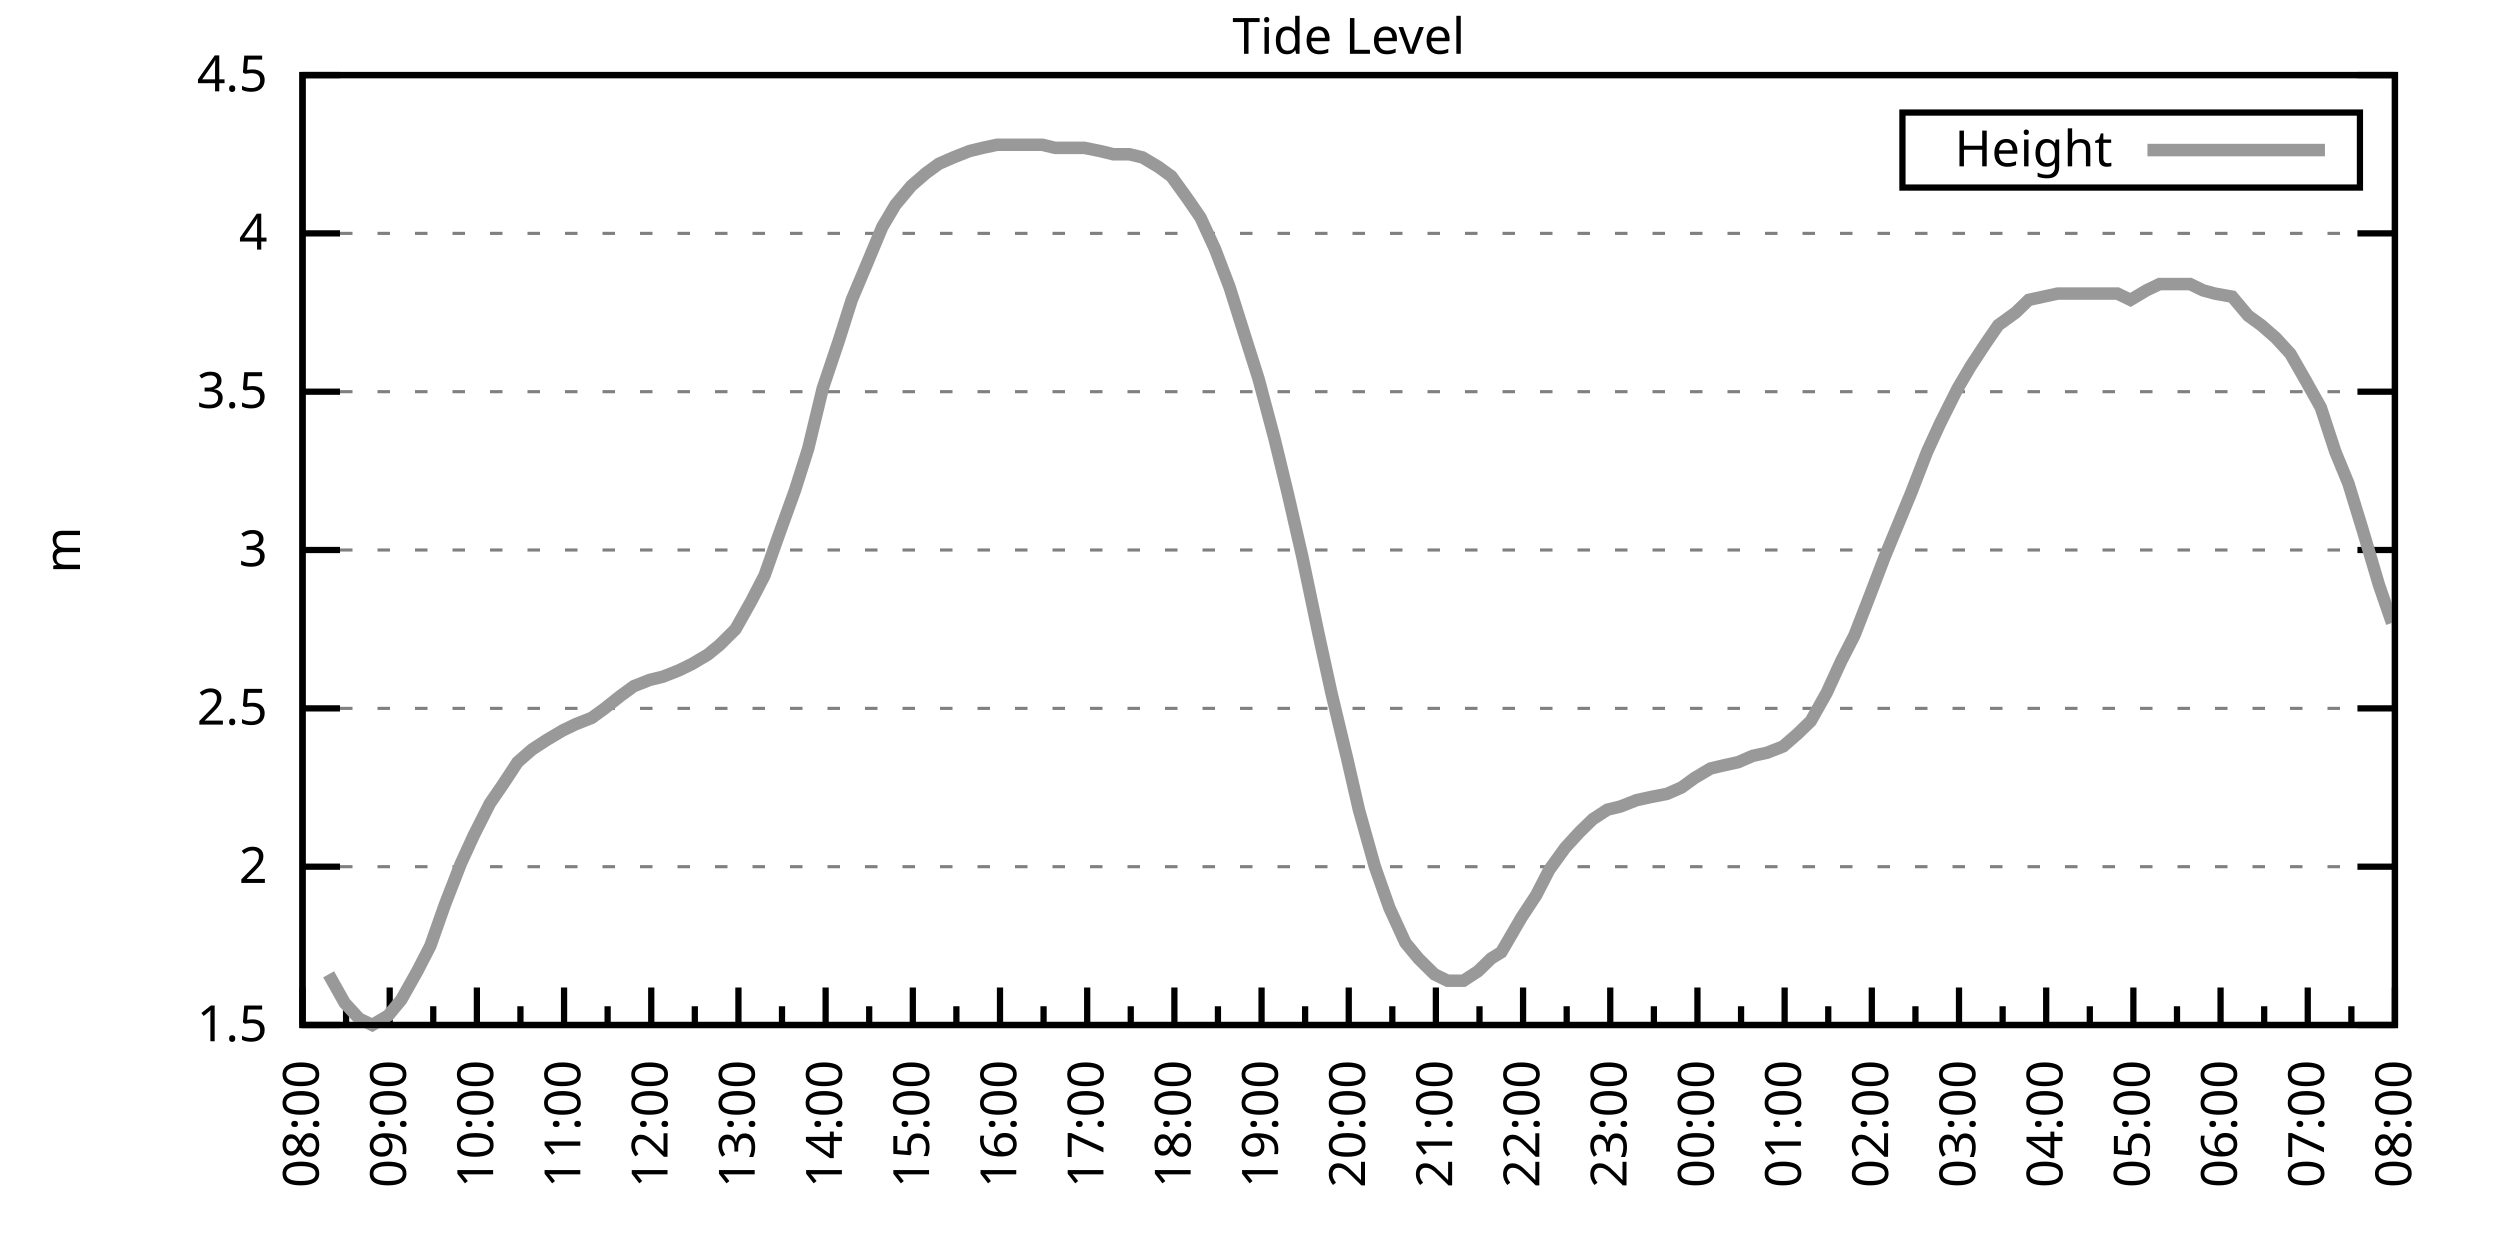
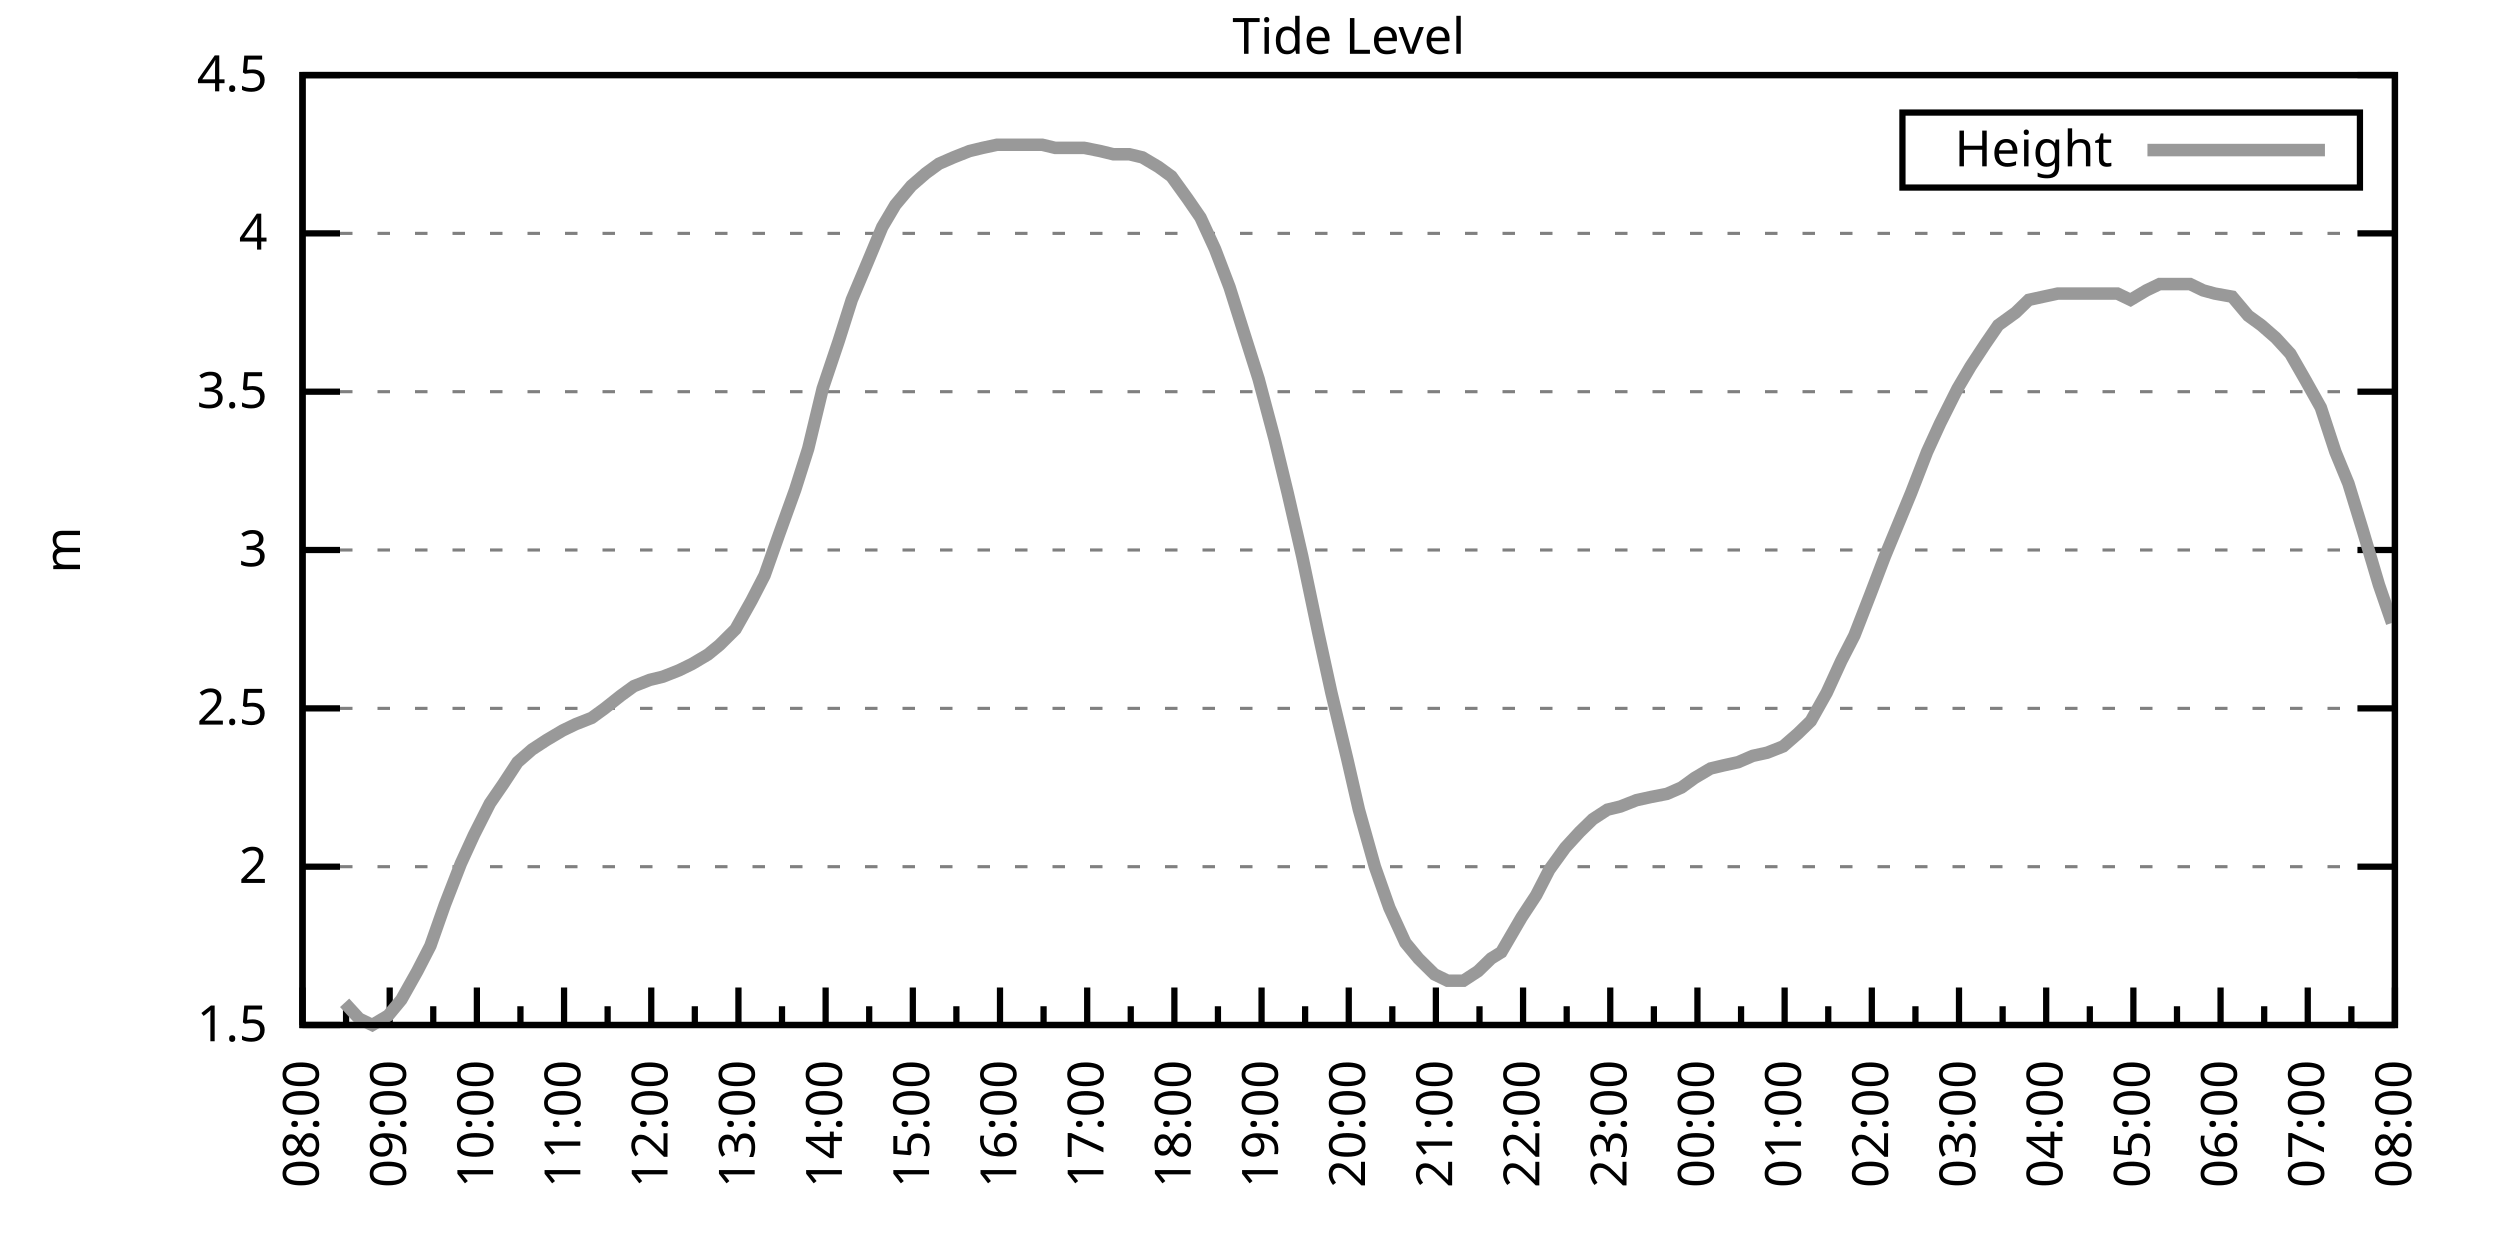
<svg xmlns="http://www.w3.org/2000/svg" xmlns:xlink="http://www.w3.org/1999/xlink" width="400" height="200" viewBox="0 0 400 200">
  <g id="gnuplot_canvas">
    <rect x="0" y="0" width="400" height="200" fill="none" />
    <defs>
      <circle id="gpDot" r="0.5" stroke-width="0.5" stroke="currentColor" />
      <path id="gpPt0" stroke-width="0.333" stroke="currentColor" d="M-1,0 h2 M0,-1 v2" />
      <path id="gpPt1" stroke-width="0.333" stroke="currentColor" d="M-1,-1 L1,1 M1,-1 L-1,1" />
      <path id="gpPt2" stroke-width="0.333" stroke="currentColor" d="M-1,0 L1,0 M0,-1 L0,1 M-1,-1 L1,1 M-1,1 L1,-1" />
      <rect id="gpPt3" stroke-width="0.333" stroke="currentColor" x="-1" y="-1" width="2" height="2" />
      <rect id="gpPt4" stroke-width="0.333" stroke="currentColor" fill="currentColor" x="-1" y="-1" width="2" height="2" />
      <circle id="gpPt5" stroke-width="0.333" stroke="currentColor" cx="0" cy="0" r="1" />
      <use xlink:href="#gpPt5" id="gpPt6" fill="currentColor" stroke="none" />
      <path id="gpPt7" stroke-width="0.333" stroke="currentColor" d="M0,-1.33 L-1.33,0.67 L1.33,0.67 z" />
      <use xlink:href="#gpPt7" id="gpPt8" fill="currentColor" stroke="none" />
      <use xlink:href="#gpPt7" id="gpPt9" stroke="currentColor" transform="rotate(180)" />
      <use xlink:href="#gpPt9" id="gpPt10" fill="currentColor" stroke="none" />
      <use xlink:href="#gpPt3" id="gpPt11" stroke="currentColor" transform="rotate(45)" />
      <use xlink:href="#gpPt11" id="gpPt12" fill="currentColor" stroke="none" />
      <path id="gpPt13" stroke-width="0.333" stroke="currentColor" d="M0,1.330 L1.265,0.411 L0.782,-1.067 L-0.782,-1.076 L-1.265,0.411 z" />
      <use xlink:href="#gpPt13" id="gpPt14" fill="currentColor" stroke="none" />
      <filter id="textbox" filterUnits="objectBoundingBox" x="0" y="0" height="1" width="1">
        <feFlood flood-color="white" flood-opacity="1" result="bgnd" />
        <feComposite in="SourceGraphic" in2="bgnd" operator="atop" />
      </filter>
      <filter id="greybox" filterUnits="objectBoundingBox" x="0" y="0" height="1" width="1">
        <feFlood flood-color="lightgrey" flood-opacity="1" result="grey" />
        <feComposite in="SourceGraphic" in2="grey" operator="atop" />
      </filter>
    </defs>
    <g fill="none" color="white" stroke="currentColor" stroke-width="1.00" stroke-linecap="butt" stroke-linejoin="miter">
</g>
    <g fill="none" color="black" stroke="currentColor" stroke-width="1.00" stroke-linecap="butt" stroke-linejoin="miter">
      <g stroke="none" shape-rendering="crispEdges">
        <polygon fill="rgb(255, 255, 255)" points="48.40,164.00 383.18,164.00 383.18,12.02 48.40,12.02 " />
      </g>
    </g>
    <g fill="none" color="black" stroke="currentColor" stroke-width="1.00" stroke-linecap="butt" stroke-linejoin="miter">
</g>
    <g fill="none" color="black" stroke="black" stroke-width="0.50" stroke-linecap="butt" stroke-linejoin="miter">
</g>
    <g fill="none" color="gray" stroke="currentColor" stroke-width="0.50" stroke-linecap="butt" stroke-linejoin="miter">
      <path stroke="gray" stroke-dasharray="2,4" class="gridline" d="M48.40,164.00 L383.19,164.00  " />
    </g>
    <g fill="none" color="gray" stroke="gray" stroke-width="1.00" stroke-linecap="butt" stroke-linejoin="miter">
</g>
    <g fill="none" color="black" stroke="currentColor" stroke-width="1.00" stroke-linecap="butt" stroke-linejoin="miter">
      <path stroke="black" d="M48.40,164.00 L54.40,164.00 M383.19,164.00 L377.19,164.00  " />
      <g transform="translate(42.80,166.60)" stroke="none" fill="black" font-family="Sans" font-size="8.00" text-anchor="end">
        <text>
          <tspan font-family="Sans"> 1.5</tspan>
        </text>
      </g>
    </g>
    <g fill="none" color="black" stroke="currentColor" stroke-width="1.00" stroke-linecap="butt" stroke-linejoin="miter">
</g>
    <g fill="none" color="black" stroke="black" stroke-width="0.50" stroke-linecap="butt" stroke-linejoin="miter">
</g>
    <g fill="none" color="gray" stroke="currentColor" stroke-width="0.50" stroke-linecap="butt" stroke-linejoin="miter">
      <path stroke="gray" stroke-dasharray="2,4" class="gridline" d="M48.40,138.67 L383.19,138.67  " />
    </g>
    <g fill="none" color="gray" stroke="gray" stroke-width="1.00" stroke-linecap="butt" stroke-linejoin="miter">
</g>
    <g fill="none" color="black" stroke="currentColor" stroke-width="1.00" stroke-linecap="butt" stroke-linejoin="miter">
      <path stroke="black" d="M48.40,138.67 L54.40,138.67 M383.19,138.67 L377.19,138.67  " />
      <g transform="translate(42.80,141.27)" stroke="none" fill="black" font-family="Sans" font-size="8.00" text-anchor="end">
        <text>
          <tspan font-family="Sans"> 2</tspan>
        </text>
      </g>
    </g>
    <g fill="none" color="black" stroke="currentColor" stroke-width="1.00" stroke-linecap="butt" stroke-linejoin="miter">
</g>
    <g fill="none" color="black" stroke="black" stroke-width="0.50" stroke-linecap="butt" stroke-linejoin="miter">
</g>
    <g fill="none" color="gray" stroke="currentColor" stroke-width="0.50" stroke-linecap="butt" stroke-linejoin="miter">
      <path stroke="gray" stroke-dasharray="2,4" class="gridline" d="M48.40,113.34 L383.19,113.34  " />
    </g>
    <g fill="none" color="gray" stroke="gray" stroke-width="1.00" stroke-linecap="butt" stroke-linejoin="miter">
</g>
    <g fill="none" color="black" stroke="currentColor" stroke-width="1.00" stroke-linecap="butt" stroke-linejoin="miter">
      <path stroke="black" d="M48.40,113.34 L54.40,113.34 M383.19,113.34 L377.19,113.34  " />
      <g transform="translate(42.80,115.94)" stroke="none" fill="black" font-family="Sans" font-size="8.00" text-anchor="end">
        <text>
          <tspan font-family="Sans"> 2.5</tspan>
        </text>
      </g>
    </g>
    <g fill="none" color="black" stroke="currentColor" stroke-width="1.00" stroke-linecap="butt" stroke-linejoin="miter">
</g>
    <g fill="none" color="black" stroke="black" stroke-width="0.50" stroke-linecap="butt" stroke-linejoin="miter">
</g>
    <g fill="none" color="gray" stroke="currentColor" stroke-width="0.50" stroke-linecap="butt" stroke-linejoin="miter">
      <path stroke="gray" stroke-dasharray="2,4" class="gridline" d="M48.40,88.00 L383.19,88.00  " />
    </g>
    <g fill="none" color="gray" stroke="gray" stroke-width="1.00" stroke-linecap="butt" stroke-linejoin="miter">
</g>
    <g fill="none" color="black" stroke="currentColor" stroke-width="1.00" stroke-linecap="butt" stroke-linejoin="miter">
      <path stroke="black" d="M48.40,88.00 L54.40,88.00 M383.19,88.00 L377.19,88.00  " />
      <g transform="translate(42.80,90.60)" stroke="none" fill="black" font-family="Sans" font-size="8.00" text-anchor="end">
        <text>
          <tspan font-family="Sans"> 3</tspan>
        </text>
      </g>
    </g>
    <g fill="none" color="black" stroke="currentColor" stroke-width="1.00" stroke-linecap="butt" stroke-linejoin="miter">
</g>
    <g fill="none" color="black" stroke="black" stroke-width="0.50" stroke-linecap="butt" stroke-linejoin="miter">
</g>
    <g fill="none" color="gray" stroke="currentColor" stroke-width="0.50" stroke-linecap="butt" stroke-linejoin="miter">
      <path stroke="gray" stroke-dasharray="2,4" class="gridline" d="M48.40,62.67 L383.19,62.67  " />
    </g>
    <g fill="none" color="gray" stroke="gray" stroke-width="1.00" stroke-linecap="butt" stroke-linejoin="miter">
</g>
    <g fill="none" color="black" stroke="currentColor" stroke-width="1.00" stroke-linecap="butt" stroke-linejoin="miter">
      <path stroke="black" d="M48.40,62.67 L54.40,62.67 M383.19,62.67 L377.19,62.67  " />
      <g transform="translate(42.80,65.27)" stroke="none" fill="black" font-family="Sans" font-size="8.00" text-anchor="end">
        <text>
          <tspan font-family="Sans"> 3.5</tspan>
        </text>
      </g>
    </g>
    <g fill="none" color="black" stroke="currentColor" stroke-width="1.00" stroke-linecap="butt" stroke-linejoin="miter">
</g>
    <g fill="none" color="black" stroke="black" stroke-width="0.50" stroke-linecap="butt" stroke-linejoin="miter">
</g>
    <g fill="none" color="gray" stroke="currentColor" stroke-width="0.50" stroke-linecap="butt" stroke-linejoin="miter">
      <path stroke="gray" stroke-dasharray="2,4" class="gridline" d="M48.40,37.34 L383.19,37.34  " />
    </g>
    <g fill="none" color="gray" stroke="gray" stroke-width="1.00" stroke-linecap="butt" stroke-linejoin="miter">
</g>
    <g fill="none" color="black" stroke="currentColor" stroke-width="1.00" stroke-linecap="butt" stroke-linejoin="miter">
      <path stroke="black" d="M48.40,37.34 L54.40,37.34 M383.19,37.34 L377.19,37.34  " />
      <g transform="translate(42.80,39.94)" stroke="none" fill="black" font-family="Sans" font-size="8.00" text-anchor="end">
        <text>
          <tspan font-family="Sans"> 4</tspan>
        </text>
      </g>
    </g>
    <g fill="none" color="black" stroke="currentColor" stroke-width="1.00" stroke-linecap="butt" stroke-linejoin="miter">
</g>
    <g fill="none" color="black" stroke="black" stroke-width="0.50" stroke-linecap="butt" stroke-linejoin="miter">
</g>
    <g fill="none" color="gray" stroke="currentColor" stroke-width="0.50" stroke-linecap="butt" stroke-linejoin="miter">
      <path stroke="gray" stroke-dasharray="2,4" class="gridline" d="M48.40,12.01 L383.19,12.01  " />
    </g>
    <g fill="none" color="gray" stroke="gray" stroke-width="1.00" stroke-linecap="butt" stroke-linejoin="miter">
</g>
    <g fill="none" color="black" stroke="currentColor" stroke-width="1.00" stroke-linecap="butt" stroke-linejoin="miter">
      <path stroke="black" d="M48.40,12.01 L54.40,12.01 M383.19,12.01 L377.19,12.01  " />
      <g transform="translate(42.80,14.61)" stroke="none" fill="black" font-family="Sans" font-size="8.00" text-anchor="end">
        <text>
          <tspan font-family="Sans"> 4.5</tspan>
        </text>
      </g>
    </g>
    <g fill="none" color="black" stroke="currentColor" stroke-width="1.00" stroke-linecap="butt" stroke-linejoin="miter">
      <path stroke="black" d="M48.40,164.00 L48.40,158.00  " />
      <g transform="translate(51.00,169.60) rotate(270)" stroke="none" fill="black" font-family="Sans" font-size="8.00" text-anchor="end">
        <text>
          <tspan font-family="Sans">08:00</tspan>
        </text>
      </g>
    </g>
    <g fill="none" color="black" stroke="currentColor" stroke-width="1.00" stroke-linecap="butt" stroke-linejoin="miter">
      <path stroke="black" d="M55.37,164.00 L55.37,161.00 M62.35,164.00 L62.35,158.00  " />
      <g transform="translate(64.95,169.60) rotate(270)" stroke="none" fill="black" font-family="Sans" font-size="8.00" text-anchor="end">
        <text>
          <tspan font-family="Sans">09:00</tspan>
        </text>
      </g>
    </g>
    <g fill="none" color="black" stroke="currentColor" stroke-width="1.00" stroke-linecap="butt" stroke-linejoin="miter">
      <path stroke="black" d="M69.32,164.00 L69.32,161.00 M76.30,164.00 L76.30,158.00  " />
      <g transform="translate(78.90,169.60) rotate(270)" stroke="none" fill="black" font-family="Sans" font-size="8.00" text-anchor="end">
        <text>
          <tspan font-family="Sans">10:00</tspan>
        </text>
      </g>
    </g>
    <g fill="none" color="black" stroke="currentColor" stroke-width="1.00" stroke-linecap="butt" stroke-linejoin="miter">
      <path stroke="black" d="M83.27,164.00 L83.27,161.00 M90.25,164.00 L90.25,158.00  " />
      <g transform="translate(92.85,169.60) rotate(270)" stroke="none" fill="black" font-family="Sans" font-size="8.00" text-anchor="end">
        <text>
          <tspan font-family="Sans">11:00</tspan>
        </text>
      </g>
    </g>
    <g fill="none" color="black" stroke="currentColor" stroke-width="1.00" stroke-linecap="butt" stroke-linejoin="miter">
      <path stroke="black" d="M97.22,164.00 L97.22,161.00 M104.20,164.00 L104.20,158.00  " />
      <g transform="translate(106.80,169.60) rotate(270)" stroke="none" fill="black" font-family="Sans" font-size="8.00" text-anchor="end">
        <text>
          <tspan font-family="Sans">12:00</tspan>
        </text>
      </g>
    </g>
    <g fill="none" color="black" stroke="currentColor" stroke-width="1.00" stroke-linecap="butt" stroke-linejoin="miter">
      <path stroke="black" d="M111.17,164.00 L111.17,161.00 M118.15,164.00 L118.15,158.00  " />
      <g transform="translate(120.75,169.60) rotate(270)" stroke="none" fill="black" font-family="Sans" font-size="8.00" text-anchor="end">
        <text>
          <tspan font-family="Sans">13:00</tspan>
        </text>
      </g>
    </g>
    <g fill="none" color="black" stroke="currentColor" stroke-width="1.00" stroke-linecap="butt" stroke-linejoin="miter">
      <path stroke="black" d="M125.12,164.00 L125.12,161.00 M132.10,164.00 L132.10,158.00  " />
      <g transform="translate(134.70,169.60) rotate(270)" stroke="none" fill="black" font-family="Sans" font-size="8.00" text-anchor="end">
        <text>
          <tspan font-family="Sans">14:00</tspan>
        </text>
      </g>
    </g>
    <g fill="none" color="black" stroke="currentColor" stroke-width="1.00" stroke-linecap="butt" stroke-linejoin="miter">
      <path stroke="black" d="M139.07,164.00 L139.07,161.00 M146.05,164.00 L146.05,158.00  " />
      <g transform="translate(148.65,169.60) rotate(270)" stroke="none" fill="black" font-family="Sans" font-size="8.00" text-anchor="end">
        <text>
          <tspan font-family="Sans">15:00</tspan>
        </text>
      </g>
    </g>
    <g fill="none" color="black" stroke="currentColor" stroke-width="1.00" stroke-linecap="butt" stroke-linejoin="miter">
      <path stroke="black" d="M153.02,164.00 L153.02,161.00 M160.00,164.00 L160.00,158.00  " />
      <g transform="translate(162.60,169.60) rotate(270)" stroke="none" fill="black" font-family="Sans" font-size="8.00" text-anchor="end">
        <text>
          <tspan font-family="Sans">16:00</tspan>
        </text>
      </g>
    </g>
    <g fill="none" color="black" stroke="currentColor" stroke-width="1.00" stroke-linecap="butt" stroke-linejoin="miter">
      <path stroke="black" d="M166.97,164.00 L166.97,161.00 M173.95,164.00 L173.95,158.00  " />
      <g transform="translate(176.55,169.60) rotate(270)" stroke="none" fill="black" font-family="Sans" font-size="8.00" text-anchor="end">
        <text>
          <tspan font-family="Sans">17:00</tspan>
        </text>
      </g>
    </g>
    <g fill="none" color="black" stroke="currentColor" stroke-width="1.00" stroke-linecap="butt" stroke-linejoin="miter">
      <path stroke="black" d="M180.92,164.00 L180.92,161.00 M187.90,164.00 L187.90,158.00  " />
      <g transform="translate(190.50,169.60) rotate(270)" stroke="none" fill="black" font-family="Sans" font-size="8.00" text-anchor="end">
        <text>
          <tspan font-family="Sans">18:00</tspan>
        </text>
      </g>
    </g>
    <g fill="none" color="black" stroke="currentColor" stroke-width="1.00" stroke-linecap="butt" stroke-linejoin="miter">
      <path stroke="black" d="M194.87,164.00 L194.87,161.00 M201.85,164.00 L201.85,158.00  " />
      <g transform="translate(204.45,169.60) rotate(270)" stroke="none" fill="black" font-family="Sans" font-size="8.00" text-anchor="end">
        <text>
          <tspan font-family="Sans">19:00</tspan>
        </text>
      </g>
    </g>
    <g fill="none" color="black" stroke="currentColor" stroke-width="1.00" stroke-linecap="butt" stroke-linejoin="miter">
      <path stroke="black" d="M208.82,164.00 L208.82,161.00 M215.80,164.00 L215.80,158.00  " />
      <g transform="translate(218.40,169.60) rotate(270)" stroke="none" fill="black" font-family="Sans" font-size="8.00" text-anchor="end">
        <text>
          <tspan font-family="Sans">20:00</tspan>
        </text>
      </g>
    </g>
    <g fill="none" color="black" stroke="currentColor" stroke-width="1.00" stroke-linecap="butt" stroke-linejoin="miter">
      <path stroke="black" d="M222.77,164.00 L222.77,161.00 M229.74,164.00 L229.74,158.00  " />
      <g transform="translate(232.34,169.60) rotate(270)" stroke="none" fill="black" font-family="Sans" font-size="8.00" text-anchor="end">
        <text>
          <tspan font-family="Sans">21:00</tspan>
        </text>
      </g>
    </g>
    <g fill="none" color="black" stroke="currentColor" stroke-width="1.00" stroke-linecap="butt" stroke-linejoin="miter">
      <path stroke="black" d="M236.72,164.00 L236.72,161.00 M243.69,164.00 L243.69,158.00  " />
      <g transform="translate(246.29,169.60) rotate(270)" stroke="none" fill="black" font-family="Sans" font-size="8.00" text-anchor="end">
        <text>
          <tspan font-family="Sans">22:00</tspan>
        </text>
      </g>
    </g>
    <g fill="none" color="black" stroke="currentColor" stroke-width="1.00" stroke-linecap="butt" stroke-linejoin="miter">
      <path stroke="black" d="M250.67,164.00 L250.67,161.00 M257.64,164.00 L257.64,158.00  " />
      <g transform="translate(260.24,169.60) rotate(270)" stroke="none" fill="black" font-family="Sans" font-size="8.00" text-anchor="end">
        <text>
          <tspan font-family="Sans">23:00</tspan>
        </text>
      </g>
    </g>
    <g fill="none" color="black" stroke="currentColor" stroke-width="1.00" stroke-linecap="butt" stroke-linejoin="miter">
      <path stroke="black" d="M264.62,164.00 L264.62,161.00 M271.59,164.00 L271.59,158.00  " />
      <g transform="translate(274.19,169.60) rotate(270)" stroke="none" fill="black" font-family="Sans" font-size="8.00" text-anchor="end">
        <text>
          <tspan font-family="Sans">00:00</tspan>
        </text>
      </g>
    </g>
    <g fill="none" color="black" stroke="currentColor" stroke-width="1.00" stroke-linecap="butt" stroke-linejoin="miter">
      <path stroke="black" d="M278.57,164.00 L278.57,161.00 M285.54,164.00 L285.54,158.00  " />
      <g transform="translate(288.14,169.60) rotate(270)" stroke="none" fill="black" font-family="Sans" font-size="8.00" text-anchor="end">
        <text>
          <tspan font-family="Sans">01:00</tspan>
        </text>
      </g>
    </g>
    <g fill="none" color="black" stroke="currentColor" stroke-width="1.00" stroke-linecap="butt" stroke-linejoin="miter">
      <path stroke="black" d="M292.52,164.00 L292.52,161.00 M299.49,164.00 L299.49,158.00  " />
      <g transform="translate(302.09,169.60) rotate(270)" stroke="none" fill="black" font-family="Sans" font-size="8.00" text-anchor="end">
        <text>
          <tspan font-family="Sans">02:00</tspan>
        </text>
      </g>
    </g>
    <g fill="none" color="black" stroke="currentColor" stroke-width="1.00" stroke-linecap="butt" stroke-linejoin="miter">
      <path stroke="black" d="M306.47,164.00 L306.47,161.00 M313.44,164.00 L313.44,158.00  " />
      <g transform="translate(316.04,169.60) rotate(270)" stroke="none" fill="black" font-family="Sans" font-size="8.00" text-anchor="end">
        <text>
          <tspan font-family="Sans">03:00</tspan>
        </text>
      </g>
    </g>
    <g fill="none" color="black" stroke="currentColor" stroke-width="1.00" stroke-linecap="butt" stroke-linejoin="miter">
      <path stroke="black" d="M320.42,164.00 L320.42,161.00 M327.39,164.00 L327.39,158.00  " />
      <g transform="translate(329.99,169.60) rotate(270)" stroke="none" fill="black" font-family="Sans" font-size="8.00" text-anchor="end">
        <text>
          <tspan font-family="Sans">04:00</tspan>
        </text>
      </g>
    </g>
    <g fill="none" color="black" stroke="currentColor" stroke-width="1.00" stroke-linecap="butt" stroke-linejoin="miter">
      <path stroke="black" d="M334.37,164.00 L334.37,161.00 M341.34,164.00 L341.34,158.00  " />
      <g transform="translate(343.94,169.60) rotate(270)" stroke="none" fill="black" font-family="Sans" font-size="8.00" text-anchor="end">
        <text>
          <tspan font-family="Sans">05:00</tspan>
        </text>
      </g>
    </g>
    <g fill="none" color="black" stroke="currentColor" stroke-width="1.00" stroke-linecap="butt" stroke-linejoin="miter">
      <path stroke="black" d="M348.32,164.00 L348.32,161.00 M355.29,164.00 L355.29,158.00  " />
      <g transform="translate(357.89,169.60) rotate(270)" stroke="none" fill="black" font-family="Sans" font-size="8.00" text-anchor="end">
        <text>
          <tspan font-family="Sans">06:00</tspan>
        </text>
      </g>
    </g>
    <g fill="none" color="black" stroke="currentColor" stroke-width="1.00" stroke-linecap="butt" stroke-linejoin="miter">
      <path stroke="black" d="M362.27,164.00 L362.27,161.00 M369.24,164.00 L369.24,158.00  " />
      <g transform="translate(371.84,169.60) rotate(270)" stroke="none" fill="black" font-family="Sans" font-size="8.00" text-anchor="end">
        <text>
          <tspan font-family="Sans">07:00</tspan>
        </text>
      </g>
    </g>
    <g fill="none" color="black" stroke="currentColor" stroke-width="1.00" stroke-linecap="butt" stroke-linejoin="miter">
      <path stroke="black" d="M376.22,164.00 L376.22,161.00 M383.19,164.00 L383.19,158.00  " />
      <g transform="translate(385.79,169.60) rotate(270)" stroke="none" fill="black" font-family="Sans" font-size="8.00" text-anchor="end">
        <text>
          <tspan font-family="Sans">08:00</tspan>
        </text>
      </g>
    </g>
    <g fill="none" color="black" stroke="currentColor" stroke-width="1.00" stroke-linecap="butt" stroke-linejoin="miter">
</g>
    <g fill="none" color="black" stroke="currentColor" stroke-width="1.00" stroke-linecap="butt" stroke-linejoin="miter">
      <path stroke="black" d="M48.40,12.01 L48.40,164.00 L383.19,164.00 L383.19,12.01 L48.40,12.01 Z  " />
    </g>
    <g fill="none" color="black" stroke="currentColor" stroke-width="1.00" stroke-linecap="butt" stroke-linejoin="miter">
      <g transform="translate(12.80,88.01) rotate(270)" stroke="none" fill="black" font-family="Sans" font-size="8.00" text-anchor="middle">
        <text>
          <tspan font-family="Sans">m</tspan>
        </text>
      </g>
    </g>
    <g fill="none" color="black" stroke="currentColor" stroke-width="1.00" stroke-linecap="butt" stroke-linejoin="miter">
</g>
    <g fill="none" color="black" stroke="currentColor" stroke-width="1.00" stroke-linecap="butt" stroke-linejoin="miter">
      <path stroke="black" d="M304.39,30.01 L304.39,18.01 L377.59,18.01 L377.59,30.01 L304.39,30.01 Z  " />
    </g>
    <g id="Tide_level_plot_1">
      <g fill="none" color="white" stroke="black" stroke-width="2.00" stroke-linecap="butt" stroke-linejoin="miter">
</g>
      <g fill="none" color="black" stroke="currentColor" stroke-width="2.00" stroke-linecap="butt" stroke-linejoin="miter">
        <g transform="translate(337.99,26.61)" stroke="none" fill="black" font-family="Sans" font-size="8.00" text-anchor="end">
          <text>
            <tspan font-family="Sans">Height</tspan>
          </text>
        </g>
      </g>
      <g fill="none" color="black" stroke="currentColor" stroke-width="2.00" stroke-linecap="butt" stroke-linejoin="miter">
-         <path stroke="rgb(153, 153, 153)" d="M343.59,24.01 L371.99,24.01 M52.58,155.89 L55.14,160.45 L57.47,162.99 L59.56,164.00 L62.12,162.48 L64.21,159.95   L66.77,155.39 L68.86,151.33 L71.18,144.75 L73.74,138.16 L75.83,133.60 L78.39,128.54 L80.48,125.50 L82.81,121.95   L85.13,119.92 L87.46,118.40 L90.02,116.88 L92.11,115.87 L94.67,114.86 L96.76,113.34 L99.32,111.31 L101.41,109.79   L103.97,108.78 L106.06,108.27 L108.62,107.26 L110.71,106.24 L113.27,104.72 L115.13,103.20 L117.68,100.67 L120.24,96.11   L122.33,92.06 L124.66,85.47 L127.22,78.38 L129.31,71.79 L131.63,62.17 L134.19,54.57 L136.28,47.98 L138.84,41.90   L141.16,36.33 L143.26,32.78 L145.81,29.74 L148.14,27.72 L150.23,26.20 L152.56,25.18 L155.11,24.17 L157.21,23.66   L159.53,23.16 L161.86,23.16 L164.18,23.16 L166.74,23.16 L168.83,23.66 L171.39,23.66 L173.48,23.66 L176.04,24.17   L178.13,24.68 L180.69,24.68 L182.78,25.18 L185.34,26.70 L187.43,28.22 L189.99,31.77 L192.08,34.81 L194.41,39.87   L196.73,45.95 L199.29,54.06 L201.38,60.65 L203.94,70.27 L206.03,78.89 L208.36,89.02 L210.91,101.18 L213.01,110.80   L215.56,121.44 L217.42,129.55 L219.98,138.67 L222.30,145.25 L224.86,150.83 L226.95,153.36 L229.51,155.89 L231.60,156.91   L234.16,156.91 L236.49,155.39 L238.58,153.36 L240.21,152.35 L243.46,146.77 L245.79,143.23 L247.88,139.17 L250.44,135.63   L252.76,133.10 L254.85,131.07 L257.18,129.55 L259.27,129.04 L261.83,128.03 L264.15,127.52 L266.71,127.02 L269.04,126.00   L271.13,124.48 L273.69,122.96 L275.78,122.46 L278.10,121.95 L280.43,120.94 L282.75,120.43 L285.31,119.42 L287.64,117.39   L289.73,115.36 L292.29,110.80 L294.61,105.74 L296.70,101.68 L299.26,95.10 L301.58,89.02 L303.68,83.95 L305.77,78.89   L308.33,72.30 L310.42,67.74 L313.21,62.17 L315.30,58.62 L317.63,55.07 L319.72,52.03 L322.51,50.01 L324.60,47.98   L326.93,47.47 L329.25,46.97 L331.58,46.97 L333.90,46.97 L336.46,46.97 L338.78,46.97 L340.88,47.98 L343.43,46.46   L345.53,45.45 L347.85,45.45 L350.41,45.45 L352.50,46.46 L354.36,46.97 L357.15,47.47 L359.71,50.51 L361.80,52.03   L364.13,54.06 L366.45,56.59 L368.78,60.65 L371.33,65.21 L373.66,72.30 L375.75,77.37 L378.08,84.97 L380.63,93.58   L382.73,99.66  " />
+         <path stroke="rgb(153, 153, 153)" d="M343.59,24.01 L371.99,24.01 M55.14,160.45 L57.47,162.99 L59.56,164.00 L62.12,162.48 L64.21,159.95 L66.77,155.39   L68.86,151.33 L71.18,144.75 L73.74,138.16 L75.83,133.60 L78.39,128.54 L80.48,125.50 L82.81,121.95 L85.13,119.92   L87.46,118.40 L90.02,116.88 L92.11,115.87 L94.67,114.86 L96.76,113.34 L99.32,111.31 L101.41,109.79 L103.97,108.78   L106.06,108.27 L108.62,107.26 L110.71,106.24 L113.27,104.72 L115.13,103.20 L117.68,100.67 L120.24,96.11 L122.33,92.06   L124.66,85.47 L127.22,78.38 L129.31,71.79 L131.63,62.17 L134.19,54.57 L136.28,47.98 L138.84,41.90 L141.16,36.33   L143.26,32.78 L145.81,29.74 L148.14,27.72 L150.23,26.20 L152.56,25.18 L155.11,24.17 L157.21,23.66 L159.53,23.16   L161.86,23.16 L164.18,23.16 L166.74,23.16 L168.83,23.66 L171.39,23.66 L173.48,23.66 L176.04,24.17 L178.13,24.68   L180.69,24.68 L182.78,25.18 L185.34,26.70 L187.43,28.22 L189.99,31.77 L192.08,34.81 L194.41,39.87 L196.73,45.95   L199.29,54.06 L201.38,60.65 L203.94,70.27 L206.03,78.89 L208.36,89.02 L210.91,101.18 L213.01,110.80 L215.56,121.44   L217.42,129.55 L219.98,138.67 L222.30,145.25 L224.86,150.83 L226.95,153.36 L229.51,155.89 L231.60,156.91 L234.16,156.91   L236.49,155.39 L238.58,153.36 L240.21,152.35 L243.46,146.77 L245.79,143.23 L247.88,139.17 L250.44,135.63 L252.76,133.10   L254.85,131.07 L257.18,129.55 L259.27,129.04 L261.83,128.03 L264.15,127.52 L266.71,127.02 L269.04,126.00 L271.13,124.48   L273.69,122.96 L275.78,122.46 L278.10,121.95 L280.43,120.94 L282.75,120.43 L285.31,119.42 L287.64,117.39 L289.73,115.36   L292.29,110.80 L294.61,105.74 L296.70,101.68 L299.26,95.10 L301.58,89.02 L303.68,83.95 L305.77,78.89 L308.33,72.30   L310.42,67.74 L313.21,62.17 L315.30,58.62 L317.63,55.07 L319.72,52.03 L322.51,50.01 L324.60,47.98 L326.93,47.47   L329.25,46.97 L331.58,46.97 L333.90,46.97 L336.46,46.97 L338.78,46.97 L340.88,47.98 L343.43,46.46 L345.53,45.45   L347.85,45.45 L350.41,45.45 L352.50,46.46 L354.36,46.97 L357.15,47.47 L359.71,50.51 L361.80,52.03 L364.13,54.06   L366.45,56.59 L368.78,60.65 L371.33,65.21 L373.66,72.30 L375.75,77.37 L378.08,84.97 L380.63,93.58 L382.73,99.66    " />
      </g>
    </g>
    <g fill="none" color="black" stroke="currentColor" stroke-width="2.00" stroke-linecap="butt" stroke-linejoin="miter">
</g>
    <g fill="none" color="black" stroke="black" stroke-width="1.00" stroke-linecap="butt" stroke-linejoin="miter">
</g>
    <g fill="none" color="black" stroke="currentColor" stroke-width="1.00" stroke-linecap="butt" stroke-linejoin="miter">
      <path stroke="black" d="M48.40,12.01 L48.40,164.00 L383.19,164.00 L383.19,12.01 L48.40,12.01 Z  " />
    </g>
    <g fill="none" color="black" stroke="currentColor" stroke-width="1.00" stroke-linecap="butt" stroke-linejoin="miter">
      <g transform="translate(215.79,8.61)" stroke="none" fill="black" font-family="Sans" font-size="8.00" text-anchor="middle">
        <text>
          <tspan font-family="Sans">Tide Level</tspan>
        </text>
      </g>
    </g>
    <g fill="none" color="black" stroke="currentColor" stroke-width="1.00" stroke-linecap="butt" stroke-linejoin="miter">
</g>
  </g>
</svg>
